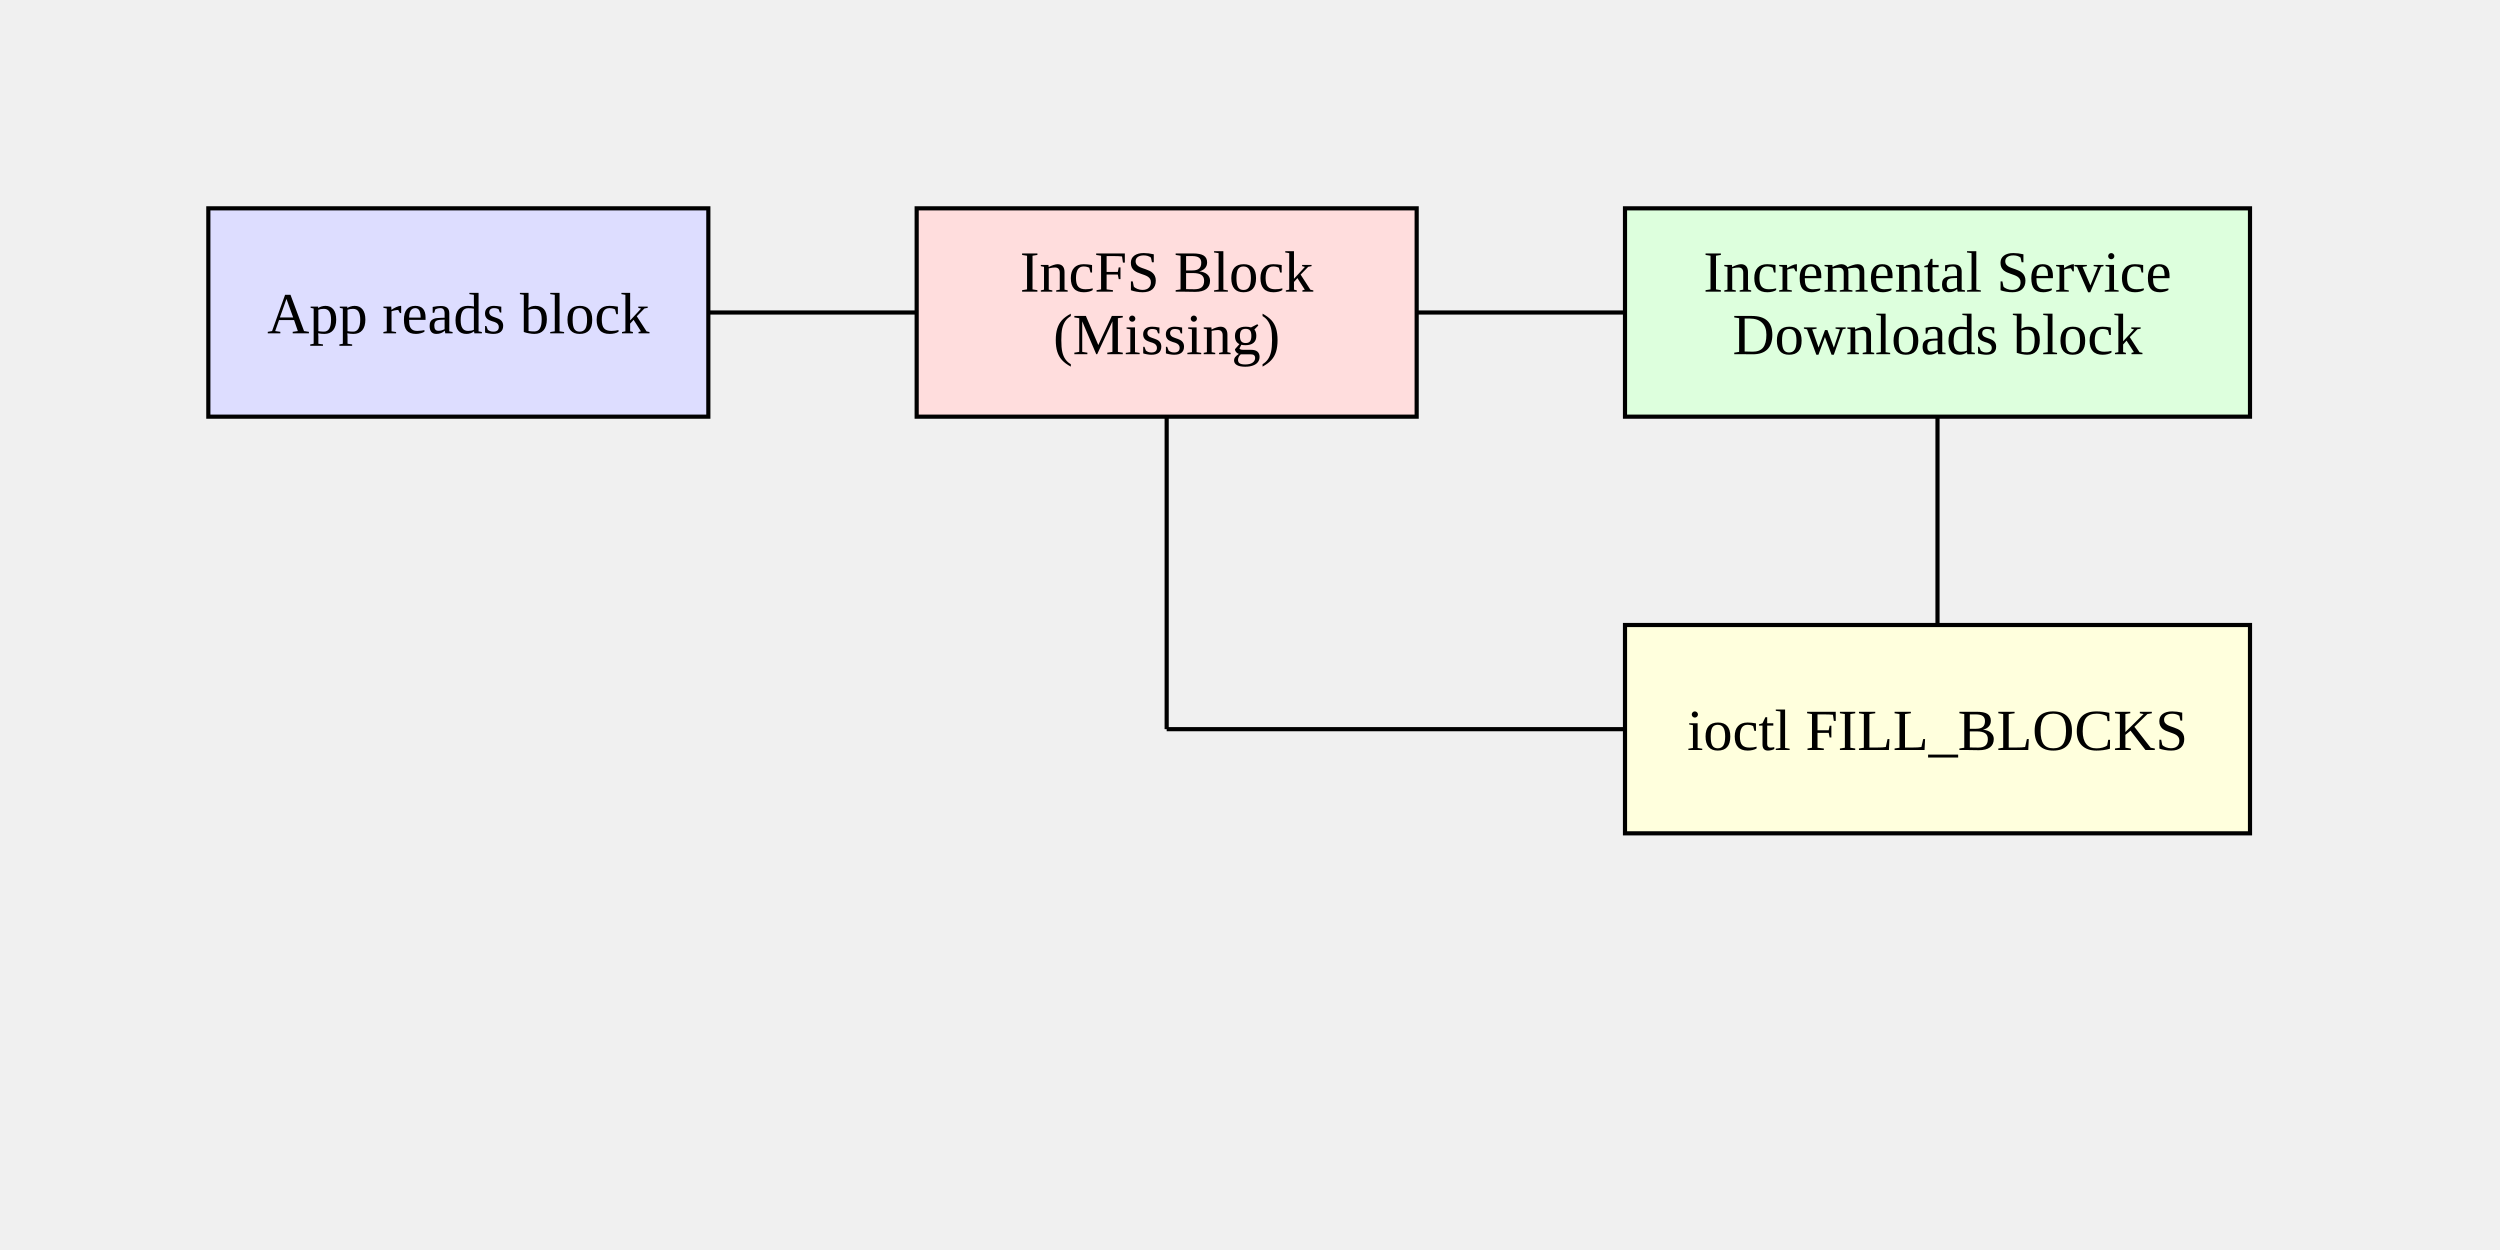
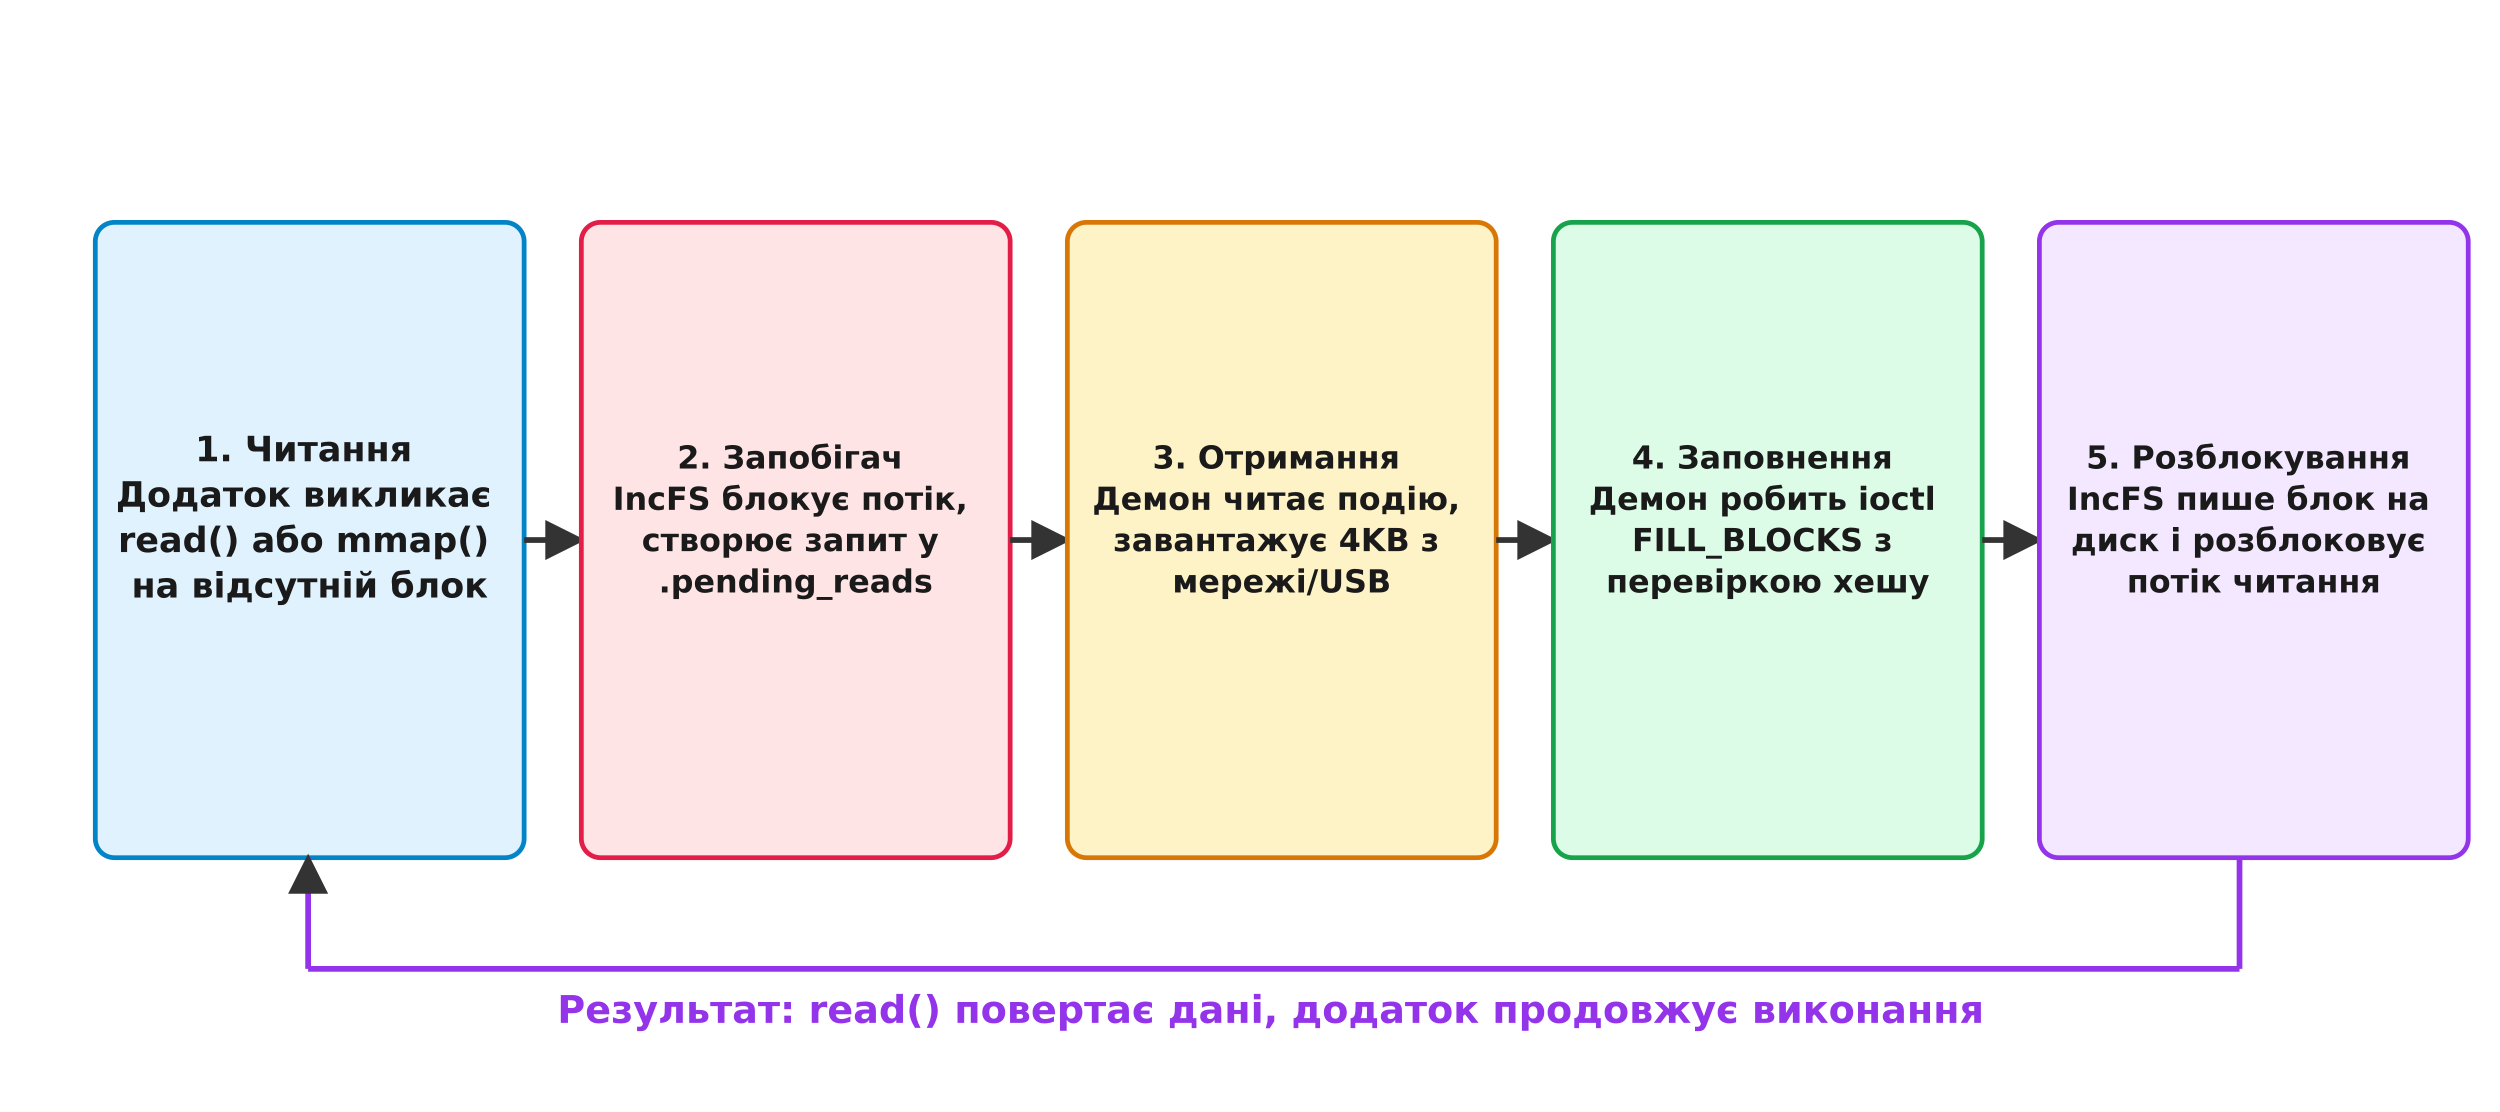
- <svg xmlns="http://www.w3.org/2000/svg" width="600" height="300">
-   <rect x="50" y="50" width="120" height="50" fill="#ddf" stroke="black" />
-   <text x="110" y="80" font-size="14" text-anchor="middle">App reads block</text>
-   <line x1="170" y1="75" x2="220" y2="75" stroke="black" />
-   <rect x="220" y="50" width="120" height="50" fill="#fdd" stroke="black" />
-   <text x="280" y="70" font-size="14" text-anchor="middle">IncFS Block</text>
-   <text x="280" y="85" font-size="14" text-anchor="middle">(Missing)</text>
-   <line x1="340" y1="75" x2="390" y2="75" stroke="black" />
-   <rect x="390" y="50" width="150" height="50" fill="#dfd" stroke="black" />
-   <text x="465" y="70" font-size="14" text-anchor="middle">Incremental Service</text>
-   <text x="465" y="85" font-size="14" text-anchor="middle">Downloads block</text>
-   <line x1="465" y1="100" x2="465" y2="150" stroke="black" />
-   <rect x="390" y="150" width="150" height="50" fill="#ffd" stroke="black" />
-   <text x="465" y="180" font-size="14" text-anchor="middle">ioctl FILL_BLOCKS</text>
-   <line x1="390" y1="175" x2="280" y2="175" stroke="black" />
-   <line x1="280" y1="175" x2="280" y2="100" stroke="black" />
+ <svg xmlns="http://www.w3.org/2000/svg" viewBox="-10 -10 787 350" font-family="'Segoe UI', 'DejaVu Sans', Arial, sans-serif">
+   <rect x="-10" y="-10" width="787" height="350" fill="#ffffff" />
+   <defs>
+     <marker id="arrow" viewBox="0 0 10 10" refX="9" refY="5" markerWidth="7" markerHeight="7" orient="auto-start-reverse">
+       <path d="M0 0 L10 5 L0 10 z" fill="#333333" />
+     </marker>
+   </defs>
+   <rect x="20.0" y="60.0" width="135.0" height="200.0" rx="6" fill="#e0f2fe" stroke="#0284c7" stroke-width="1.5" />
+   <text x="87.5" y="135.2" font-family="'Segoe UI', 'DejaVu Sans', Arial, sans-serif" font-size="11" fill="#1a1a1a" text-anchor="middle" font-weight="700">
+     <tspan x="87.5" dy="0.0">1. Читання</tspan>
+     <tspan x="87.5" dy="14.3" />
+     <tspan x="87.5" dy="14.3">Додаток викликає</tspan>
+     <tspan x="87.5" dy="14.3">read() або mmap()</tspan>
+     <tspan x="87.5" dy="14.3">на відсутній блок</tspan>
+   </text>
+   <line x1="155.0" y1="160.0" x2="173.0" y2="160.0" stroke="#333333" stroke-width="1.8" marker-end="url(#arrow)" />
+   <rect x="173.0" y="60.0" width="135.0" height="200.0" rx="6" fill="#ffe4e6" stroke="#e11d48" stroke-width="1.5" />
+   <text x="240.5" y="137.5" font-family="'Segoe UI', 'DejaVu Sans', Arial, sans-serif" font-size="10" fill="#1a1a1a" text-anchor="middle" font-weight="700">
+     <tspan x="240.5" dy="0.0">2. Запобігач</tspan>
+     <tspan x="240.5" dy="13.0" />
+     <tspan x="240.5" dy="13.0">IncFS блокує потік,</tspan>
+     <tspan x="240.5" dy="13.0">створює запит у</tspan>
+     <tspan x="240.5" dy="13.0">.pending_reads</tspan>
+   </text>
+   <line x1="308.0" y1="160.0" x2="326.0" y2="160.0" stroke="#333333" stroke-width="1.8" marker-end="url(#arrow)" />
+   <rect x="326.0" y="60.0" width="135.0" height="200.0" rx="6" fill="#fef3c7" stroke="#d97706" stroke-width="1.5" />
+   <text x="393.5" y="137.5" font-family="'Segoe UI', 'DejaVu Sans', Arial, sans-serif" font-size="10" fill="#1a1a1a" text-anchor="middle" font-weight="700">
+     <tspan x="393.5" dy="0.0">3. Отримання</tspan>
+     <tspan x="393.5" dy="13.0" />
+     <tspan x="393.5" dy="13.0">Демон читає подію,</tspan>
+     <tspan x="393.5" dy="13.0">завантажує 4KB з</tspan>
+     <tspan x="393.5" dy="13.0">мережі/USB</tspan>
+   </text>
+   <line x1="461.0" y1="160.0" x2="479.0" y2="160.0" stroke="#333333" stroke-width="1.8" marker-end="url(#arrow)" />
+   <rect x="479.0" y="60.0" width="135.0" height="200.0" rx="6" fill="#dcfce7" stroke="#16a34a" stroke-width="1.5" />
+   <text x="546.5" y="137.5" font-family="'Segoe UI', 'DejaVu Sans', Arial, sans-serif" font-size="10" fill="#1a1a1a" text-anchor="middle" font-weight="700">
+     <tspan x="546.5" dy="0.0">4. Заповнення</tspan>
+     <tspan x="546.5" dy="13.0" />
+     <tspan x="546.5" dy="13.0">Демон робить ioctl</tspan>
+     <tspan x="546.5" dy="13.0">FILL_BLOCKS з</tspan>
+     <tspan x="546.5" dy="13.0">перевіркою хешу</tspan>
+   </text>
+   <line x1="614.0" y1="160.0" x2="632.0" y2="160.0" stroke="#333333" stroke-width="1.8" marker-end="url(#arrow)" />
+   <rect x="632.0" y="60.0" width="135.0" height="200.0" rx="6" fill="#f3e8ff" stroke="#9333ea" stroke-width="1.5" />
+   <text x="699.5" y="137.5" font-family="'Segoe UI', 'DejaVu Sans', Arial, sans-serif" font-size="10" fill="#1a1a1a" text-anchor="middle" font-weight="700">
+     <tspan x="699.5" dy="0.0">5. Розблокування</tspan>
+     <tspan x="699.5" dy="13.0" />
+     <tspan x="699.5" dy="13.0">IncFS пише блок на</tspan>
+     <tspan x="699.5" dy="13.0">диск і розблоковує</tspan>
+     <tspan x="699.5" dy="13.0">потік читання</tspan>
+   </text>
+   <line x1="695.0" y1="260.0" x2="695.0" y2="295.0" stroke="#9333ea" stroke-width="1.8" />
+   <line x1="695.0" y1="295.0" x2="87.0" y2="295.0" stroke="#9333ea" stroke-width="1.8" />
+   <line x1="87.0" y1="295.0" x2="87.0" y2="260.0" stroke="#9333ea" stroke-width="1.8" marker-end="url(#arrow)" />
+   <text x="390.0" y="312.0" font-family="'Segoe UI', 'DejaVu Sans', Arial, sans-serif" font-size="12" fill="#9333ea" text-anchor="middle" font-weight="700">Результат: read() повертає дані, додаток продовжує виконання</text>
</svg>
